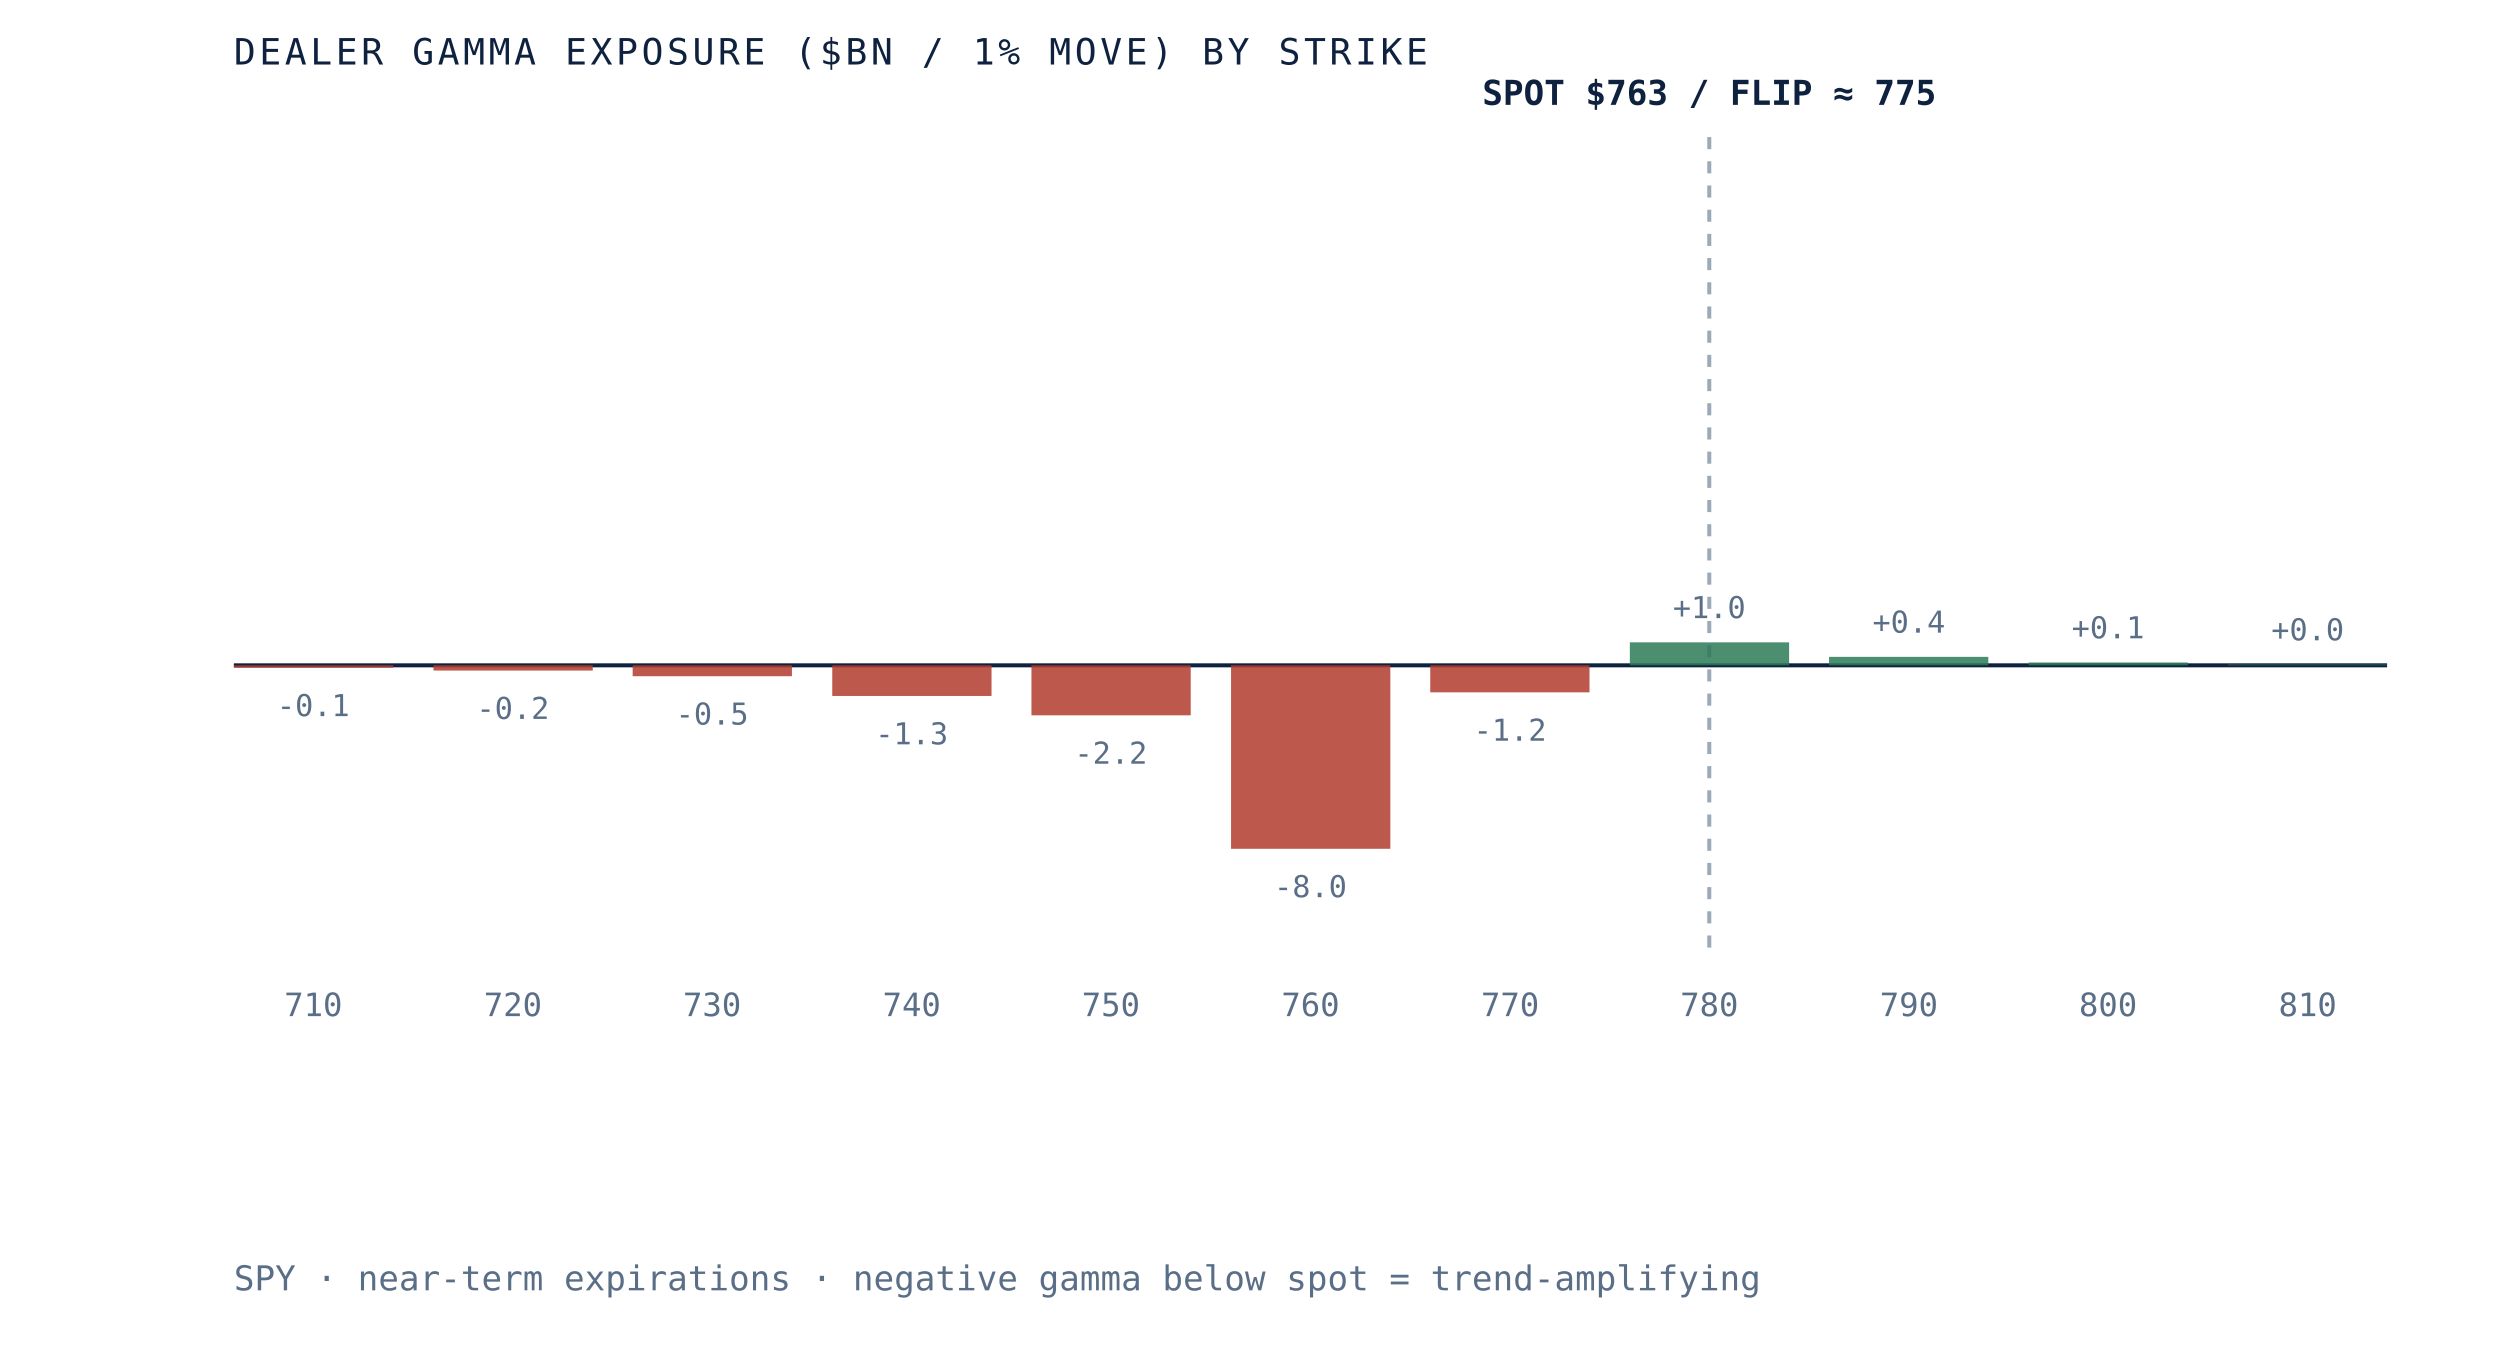
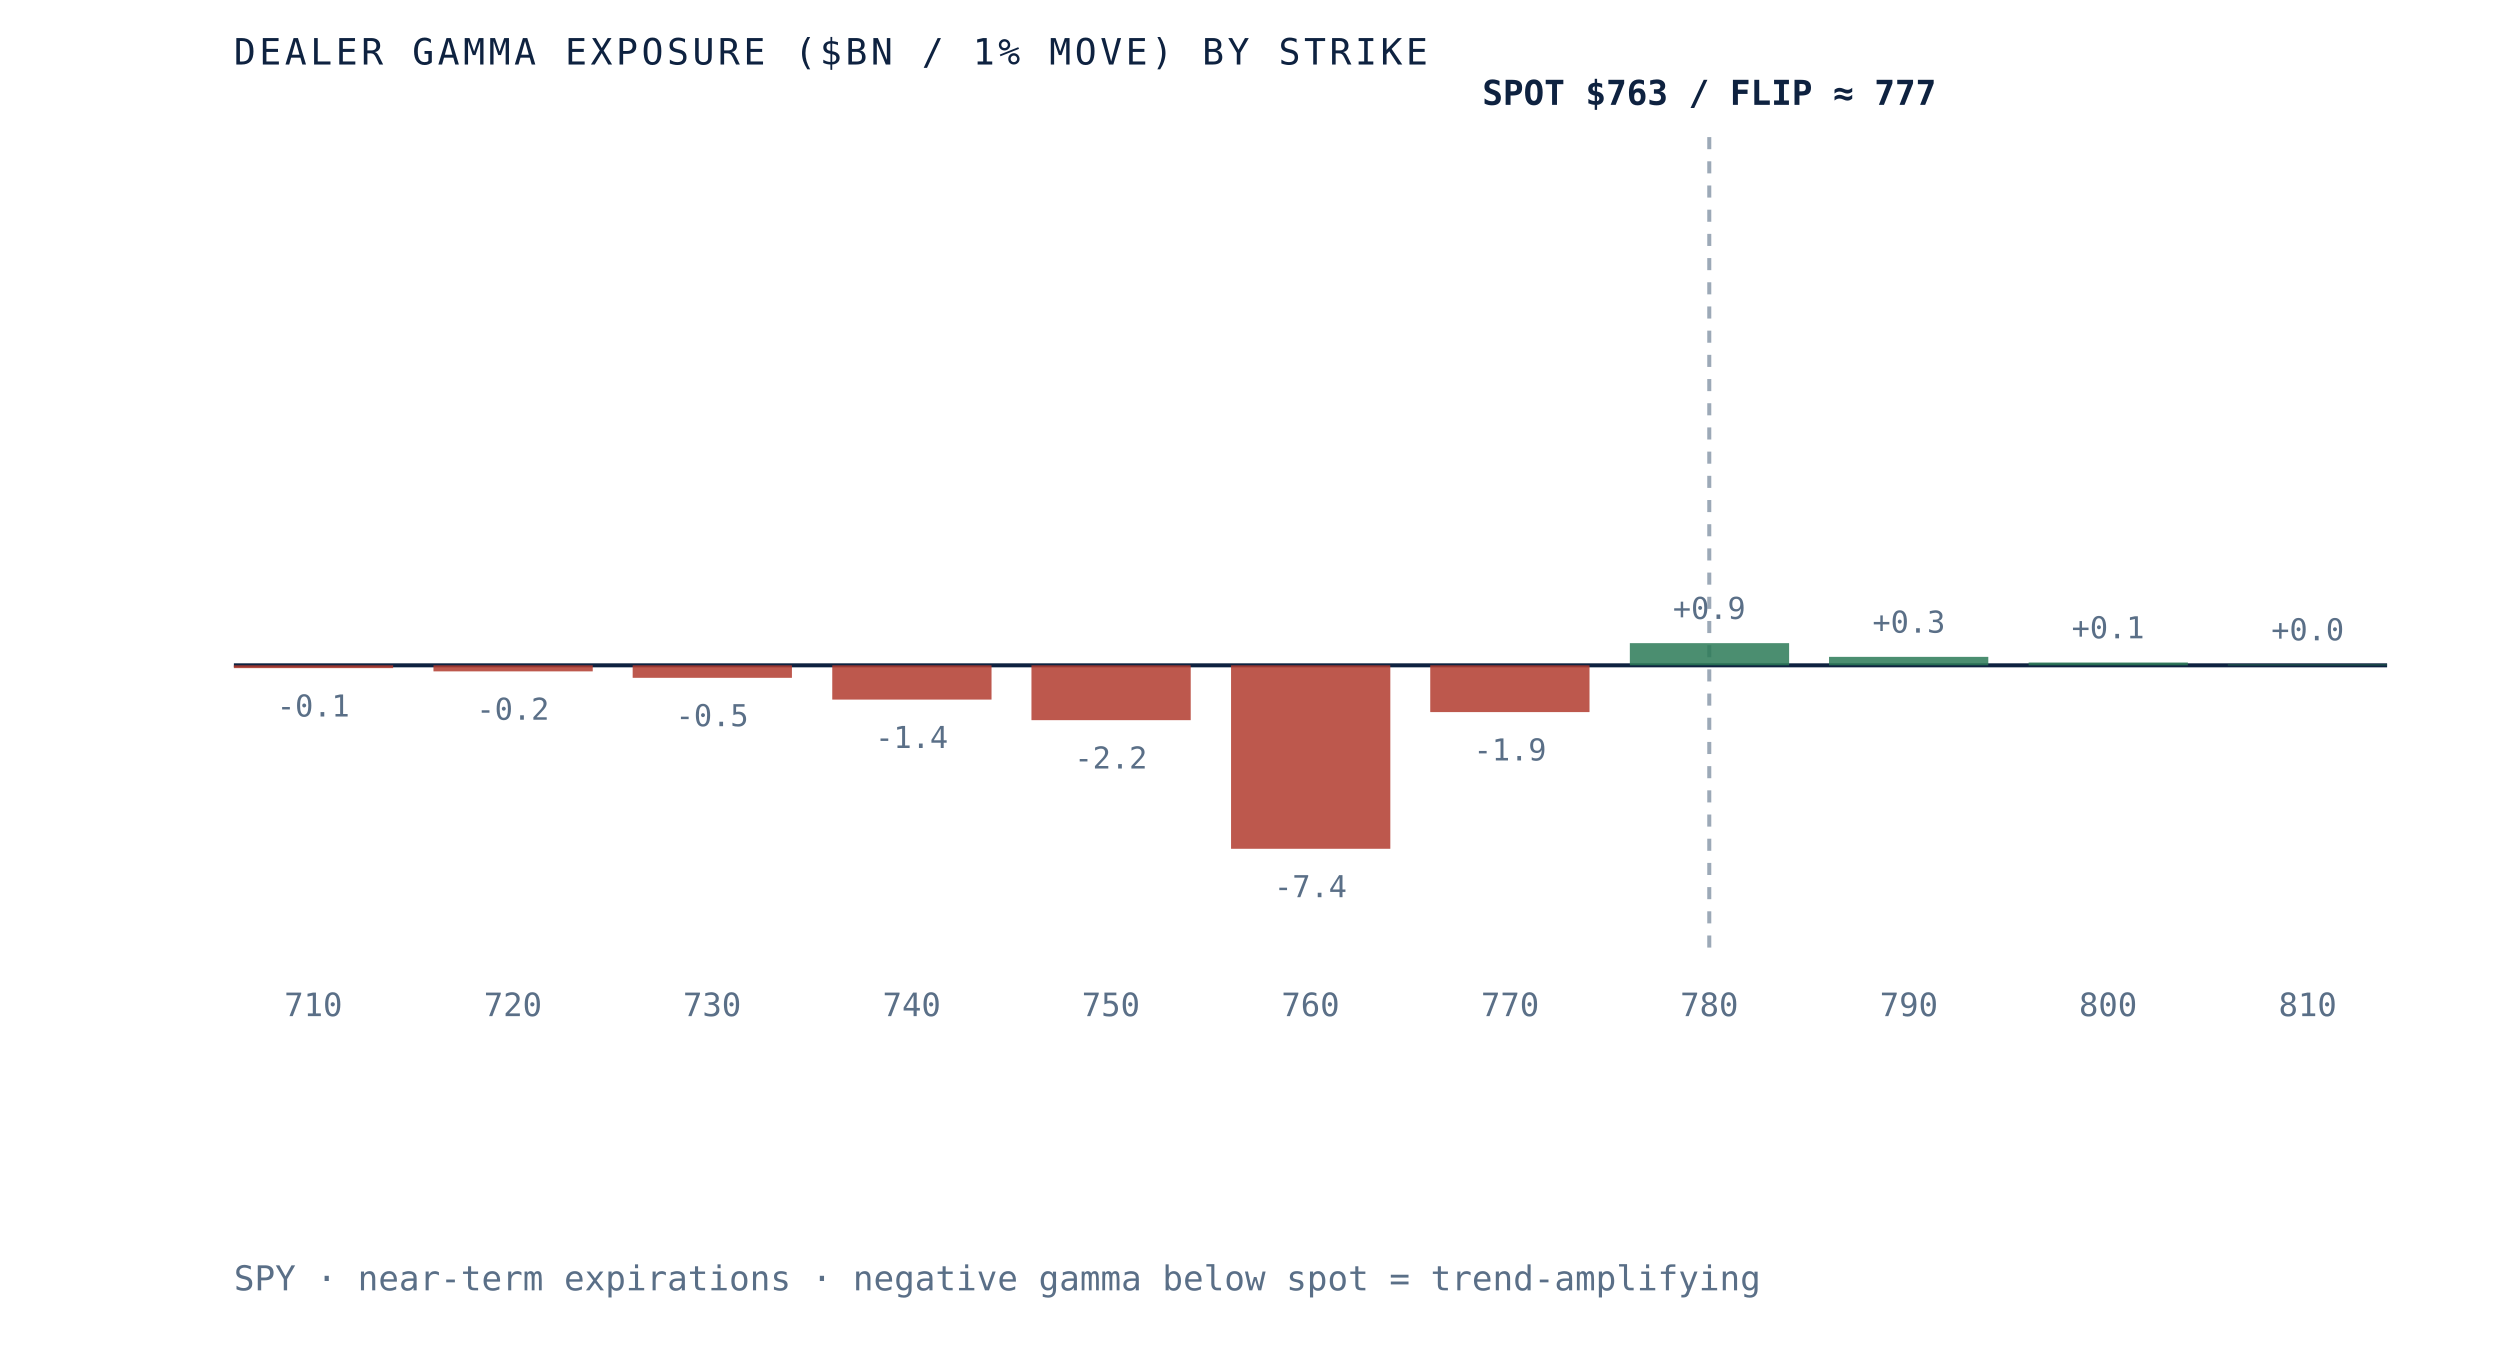
- <svg xmlns="http://www.w3.org/2000/svg" viewBox="0 0 620 340" role="img" aria-label="Dealer gamma exposure by strike for SPY, negative below spot and positive above, gamma flip near 775" preserveAspectRatio="xMidYMid meet" style="width:100%;height:auto;display:block">
+ <svg xmlns="http://www.w3.org/2000/svg" viewBox="0 0 620 340" role="img" aria-label="Dealer gamma exposure by strike for SPY, negative below spot and positive above, gamma flip near 777" preserveAspectRatio="xMidYMid meet" style="width:100%;height:auto;display:block">
  <rect x="0" y="0" width="620" height="340" fill="white" />
  <line x1="58" y1="165" x2="592" y2="165" stroke="#0e2240" stroke-width="1" />
  <line x1="423.9" y1="34" x2="423.9" y2="235" stroke="#5a6f87" stroke-width="1" stroke-dasharray="3 3" opacity="0.6" />
-   <rect x="58.0" y="165.0" width="39.5" height="0.6" fill="#b23b2e" opacity="0.85" />
-   <text x="77.7" y="177.6" text-anchor="middle" font-family="'JetBrains Mono', monospace" font-size="7.5" fill="#5a6f87">-0.1</text>
+   <rect x="58.0" y="165.0" width="39.5" height="0.7" fill="#b23b2e" opacity="0.85" />
+   <text x="77.7" y="177.7" text-anchor="middle" font-family="'JetBrains Mono', monospace" font-size="7.5" fill="#5a6f87">-0.1</text>
  <text x="77.7" y="252" text-anchor="middle" font-family="'JetBrains Mono', monospace" font-size="8" fill="#5a6f87">710</text>
-   <rect x="107.5" y="165.0" width="39.5" height="1.3" fill="#b23b2e" opacity="0.85" />
-   <text x="127.2" y="178.3" text-anchor="middle" font-family="'JetBrains Mono', monospace" font-size="7.5" fill="#5a6f87">-0.2</text>
+   <rect x="107.5" y="165.0" width="39.5" height="1.5" fill="#b23b2e" opacity="0.85" />
+   <text x="127.2" y="178.5" text-anchor="middle" font-family="'JetBrains Mono', monospace" font-size="7.5" fill="#5a6f87">-0.2</text>
  <text x="127.2" y="252" text-anchor="middle" font-family="'JetBrains Mono', monospace" font-size="8" fill="#5a6f87">720</text>
-   <rect x="156.9" y="165.0" width="39.5" height="2.7" fill="#b23b2e" opacity="0.85" />
-   <text x="176.6" y="179.7" text-anchor="middle" font-family="'JetBrains Mono', monospace" font-size="7.5" fill="#5a6f87">-0.5</text>
+   <rect x="156.9" y="165.0" width="39.5" height="3.1" fill="#b23b2e" opacity="0.85" />
+   <text x="176.6" y="180.1" text-anchor="middle" font-family="'JetBrains Mono', monospace" font-size="7.5" fill="#5a6f87">-0.5</text>
  <text x="176.6" y="252" text-anchor="middle" font-family="'JetBrains Mono', monospace" font-size="8" fill="#5a6f87">730</text>
-   <rect x="206.4" y="165.0" width="39.5" height="7.6" fill="#b23b2e" opacity="0.85" />
-   <text x="226.1" y="184.6" text-anchor="middle" font-family="'JetBrains Mono', monospace" font-size="7.5" fill="#5a6f87">-1.3</text>
+   <rect x="206.4" y="165.0" width="39.5" height="8.5" fill="#b23b2e" opacity="0.85" />
+   <text x="226.1" y="185.5" text-anchor="middle" font-family="'JetBrains Mono', monospace" font-size="7.5" fill="#5a6f87">-1.4</text>
  <text x="226.1" y="252" text-anchor="middle" font-family="'JetBrains Mono', monospace" font-size="8" fill="#5a6f87">740</text>
-   <rect x="255.8" y="165.0" width="39.5" height="12.4" fill="#b23b2e" opacity="0.85" />
-   <text x="275.5" y="189.4" text-anchor="middle" font-family="'JetBrains Mono', monospace" font-size="7.5" fill="#5a6f87">-2.2</text>
+   <rect x="255.8" y="165.0" width="39.5" height="13.6" fill="#b23b2e" opacity="0.85" />
+   <text x="275.5" y="190.6" text-anchor="middle" font-family="'JetBrains Mono', monospace" font-size="7.5" fill="#5a6f87">-2.2</text>
  <text x="275.5" y="252" text-anchor="middle" font-family="'JetBrains Mono', monospace" font-size="8" fill="#5a6f87">750</text>
  <rect x="305.3" y="165.0" width="39.5" height="45.5" fill="#b23b2e" opacity="0.85" />
-   <text x="325.0" y="222.5" text-anchor="middle" font-family="'JetBrains Mono', monospace" font-size="7.5" fill="#5a6f87">-8.0</text>
+   <text x="325.0" y="222.5" text-anchor="middle" font-family="'JetBrains Mono', monospace" font-size="7.5" fill="#5a6f87">-7.4</text>
  <text x="325.0" y="252" text-anchor="middle" font-family="'JetBrains Mono', monospace" font-size="8" fill="#5a6f87">760</text>
-   <rect x="354.7" y="165.0" width="39.5" height="6.7" fill="#b23b2e" opacity="0.85" />
-   <text x="374.5" y="183.7" text-anchor="middle" font-family="'JetBrains Mono', monospace" font-size="7.5" fill="#5a6f87">-1.2</text>
+   <rect x="354.7" y="165.0" width="39.5" height="11.6" fill="#b23b2e" opacity="0.85" />
+   <text x="374.5" y="188.6" text-anchor="middle" font-family="'JetBrains Mono', monospace" font-size="7.5" fill="#5a6f87">-1.9</text>
  <text x="374.5" y="252" text-anchor="middle" font-family="'JetBrains Mono', monospace" font-size="8" fill="#5a6f87">770</text>
-   <rect x="404.2" y="159.3" width="39.5" height="5.7" fill="#2c7a57" opacity="0.85" />
-   <text x="423.9" y="153.3" text-anchor="middle" font-family="'JetBrains Mono', monospace" font-size="7.5" fill="#5a6f87">+1.0</text>
+   <rect x="404.2" y="159.5" width="39.5" height="5.5" fill="#2c7a57" opacity="0.85" />
+   <text x="423.9" y="153.5" text-anchor="middle" font-family="'JetBrains Mono', monospace" font-size="7.5" fill="#5a6f87">+0.9</text>
  <text x="423.9" y="252" text-anchor="middle" font-family="'JetBrains Mono', monospace" font-size="8" fill="#5a6f87">780</text>
  <rect x="453.6" y="162.9" width="39.5" height="2.1" fill="#2c7a57" opacity="0.85" />
-   <text x="473.4" y="156.9" text-anchor="middle" font-family="'JetBrains Mono', monospace" font-size="7.5" fill="#5a6f87">+0.4</text>
+   <text x="473.4" y="156.9" text-anchor="middle" font-family="'JetBrains Mono', monospace" font-size="7.5" fill="#5a6f87">+0.3</text>
  <text x="473.4" y="252" text-anchor="middle" font-family="'JetBrains Mono', monospace" font-size="8" fill="#5a6f87">790</text>
  <rect x="503.1" y="164.3" width="39.5" height="0.7" fill="#2c7a57" opacity="0.85" />
  <text x="522.8" y="158.3" text-anchor="middle" font-family="'JetBrains Mono', monospace" font-size="7.5" fill="#5a6f87">+0.1</text>
  <text x="522.8" y="252" text-anchor="middle" font-family="'JetBrains Mono', monospace" font-size="8" fill="#5a6f87">800</text>
  <rect x="552.5" y="164.8" width="39.5" height="0.2" fill="#2c7a57" opacity="0.85" />
  <text x="572.3" y="158.8" text-anchor="middle" font-family="'JetBrains Mono', monospace" font-size="7.5" fill="#5a6f87">+0.0</text>
  <text x="572.3" y="252" text-anchor="middle" font-family="'JetBrains Mono', monospace" font-size="8" fill="#5a6f87">810</text>
-   <text x="423.9" y="26" text-anchor="middle" font-family="'JetBrains Mono', monospace" font-size="8.5" font-weight="bold" fill="#0e2240">SPOT $763 / FLIP ≈ 775</text>
+   <text x="423.9" y="26" text-anchor="middle" font-family="'JetBrains Mono', monospace" font-size="8.5" font-weight="bold" fill="#0e2240">SPOT $763 / FLIP ≈ 777</text>
  <text x="58" y="16" font-family="'JetBrains Mono', monospace" font-size="9" letter-spacing="0.1em" fill="#0e2240">DEALER GAMMA EXPOSURE ($BN / 1% MOVE) BY STRIKE</text>
  <text x="58" y="320" font-family="'JetBrains Mono', monospace" font-size="8.5" fill="#5a6f87">SPY · near-term expirations · negative gamma below spot = trend-amplifying</text>
</svg>
